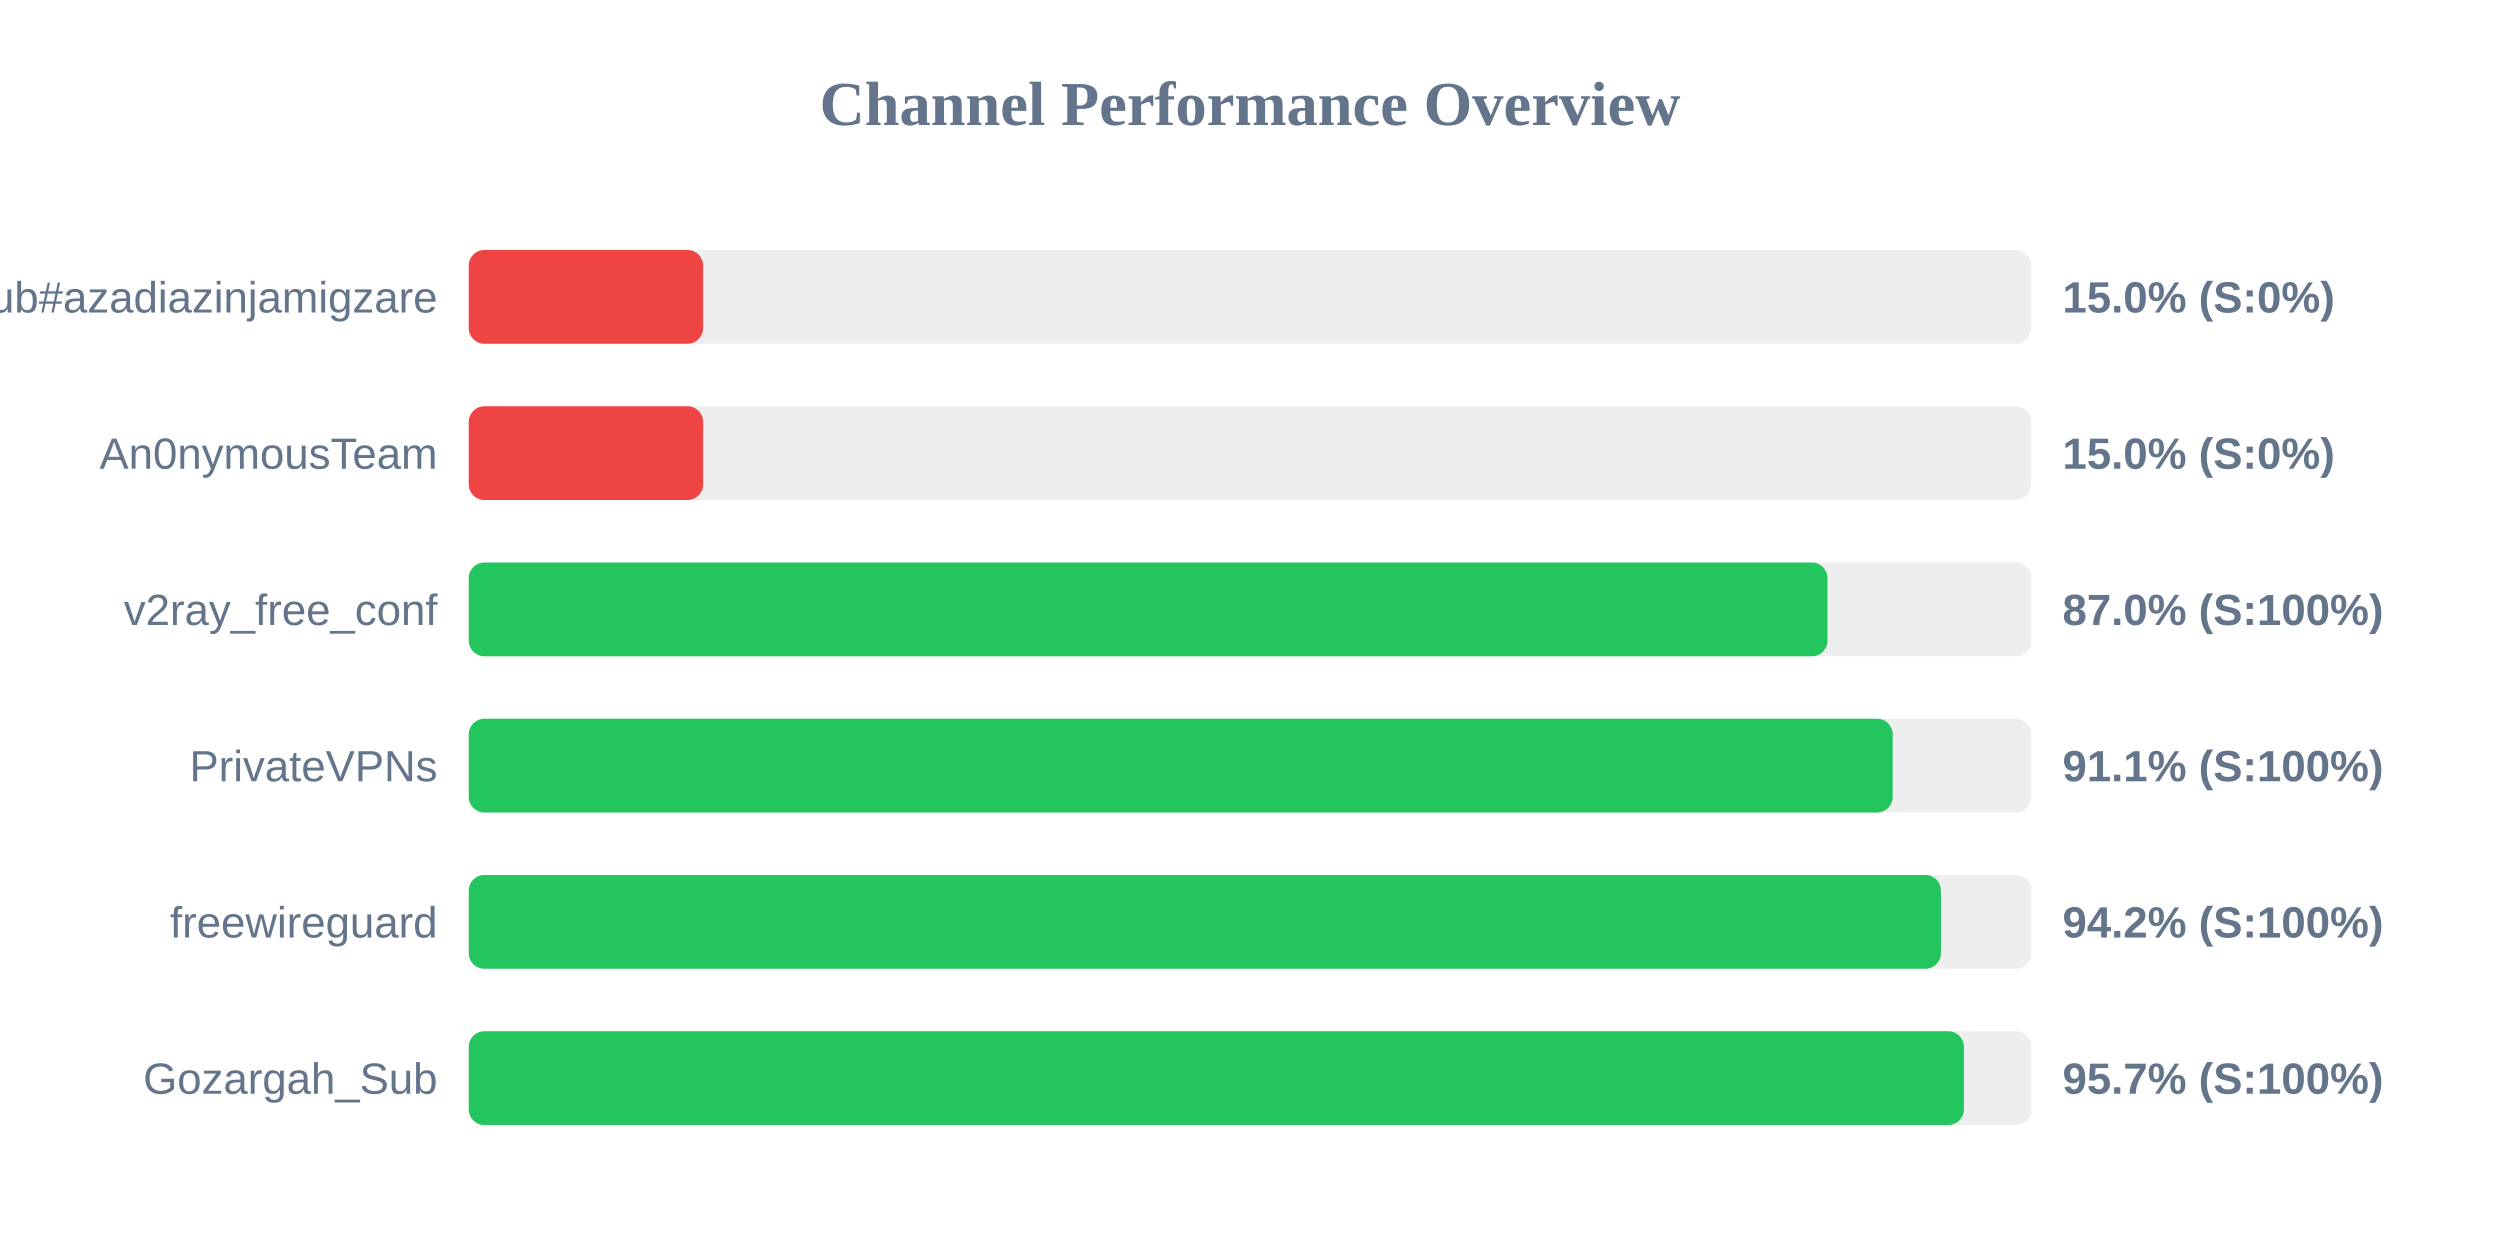
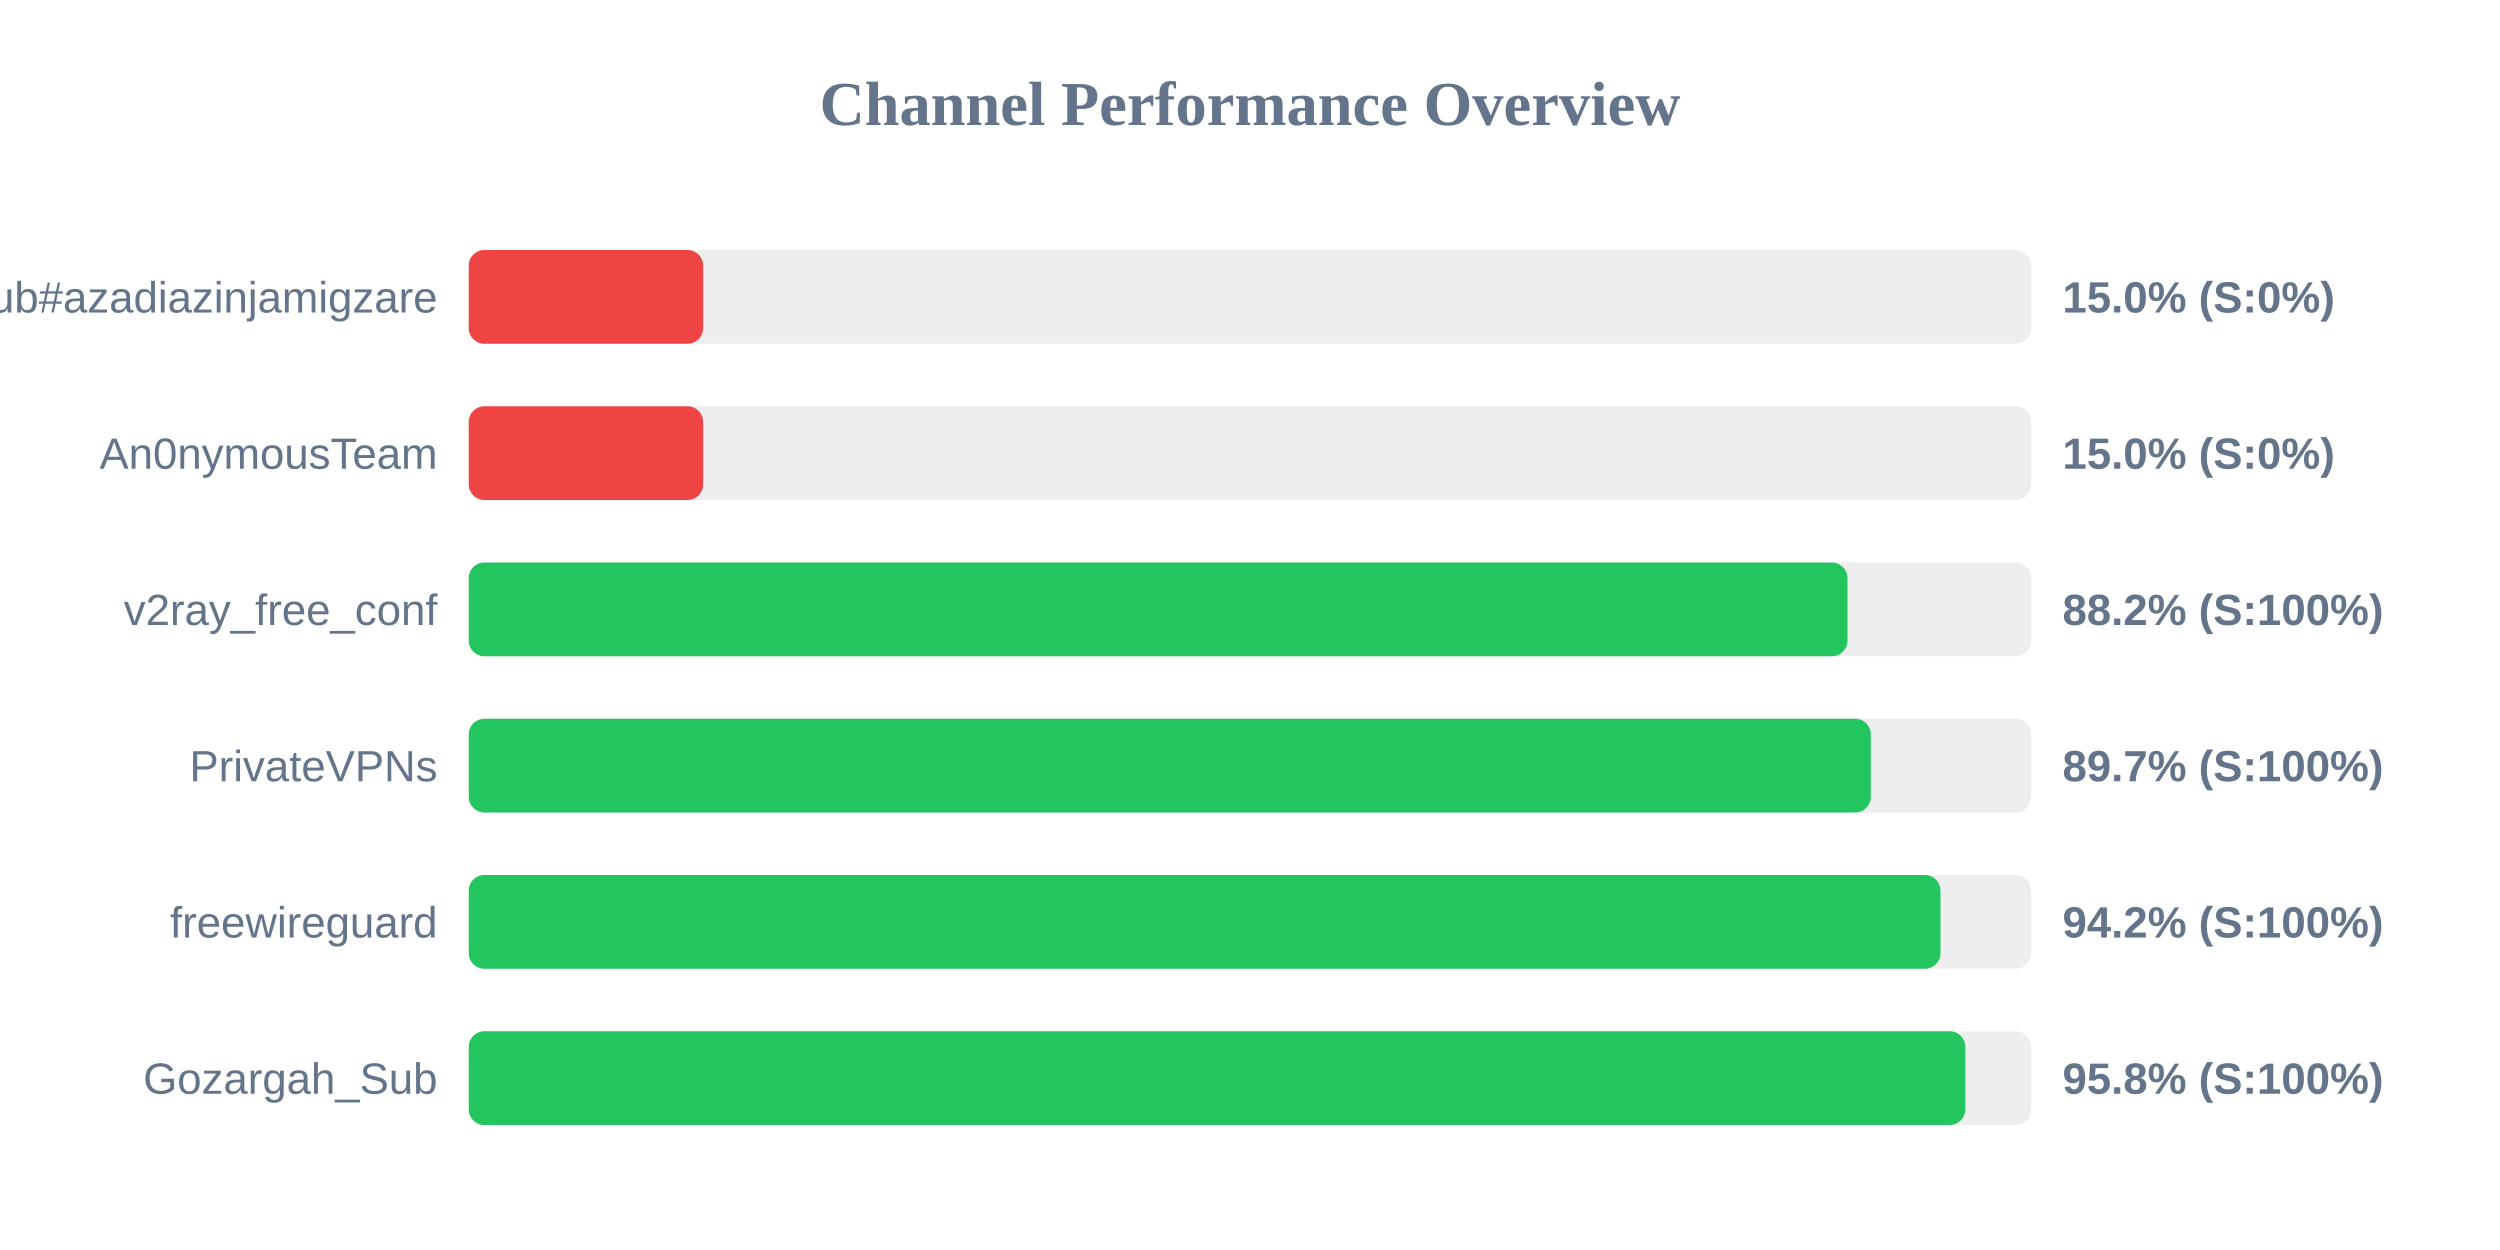
<svg xmlns="http://www.w3.org/2000/svg" width="800" height="400" version="1.1">
  <style>
        .row { font: 14px Arial; fill: #64748b; }
        .score { font: bold 14px Arial; fill: #64748b; }
    </style>
  <text x="400" y="40" text-anchor="middle" font-size="20px" font-weight="bold" fill="#64748b">Channel Performance Overview</text>
  <rect x="150" y="80" width="500" height="30" fill="#eee" rx="5" />
  <rect x="150" y="80" width="75.0" height="30" fill="#ef4444" rx="5" />
  <text x="140" y="100" text-anchor="end" class="row">Sub#azadiazinjamigzare</text>
  <text x="660" y="100" text-anchor="start" class="score">15.0% (S:0%)</text>
  <rect x="150" y="130" width="500" height="30" fill="#eee" rx="5" />
  <rect x="150" y="130" width="75.0" height="30" fill="#ef4444" rx="5" />
  <text x="140" y="150" text-anchor="end" class="row">An0nymousTeam</text>
  <text x="660" y="150" text-anchor="start" class="score">15.0% (S:0%)</text>
  <rect x="150" y="180" width="500" height="30" fill="#eee" rx="5" />
-   <rect x="150" y="180" width="434.8" height="30" fill="#22c55e" rx="5" />
+   <rect x="150" y="180" width="441.2" height="30" fill="#22c55e" rx="5" />
  <text x="140" y="200" text-anchor="end" class="row">v2ray_free_conf</text>
-   <text x="660" y="200" text-anchor="start" class="score">87.0% (S:100%)</text>
+   <text x="660" y="200" text-anchor="start" class="score">88.2% (S:100%)</text>
  <rect x="150" y="230" width="500" height="30" fill="#eee" rx="5" />
-   <rect x="150" y="230" width="455.65" height="30" fill="#22c55e" rx="5" />
+   <rect x="150" y="230" width="448.65" height="30" fill="#22c55e" rx="5" />
  <text x="140" y="250" text-anchor="end" class="row">PrivateVPNs</text>
-   <text x="660" y="250" text-anchor="start" class="score">91.1% (S:100%)</text>
+   <text x="660" y="250" text-anchor="start" class="score">89.7% (S:100%)</text>
  <rect x="150" y="280" width="500" height="30" fill="#eee" rx="5" />
-   <rect x="150" y="280" width="471.1" height="30" fill="#22c55e" rx="5" />
+   <rect x="150" y="280" width="470.95" height="30" fill="#22c55e" rx="5" />
  <text x="140" y="300" text-anchor="end" class="row">freewireguard</text>
  <text x="660" y="300" text-anchor="start" class="score">94.2% (S:100%)</text>
  <rect x="150" y="330" width="500" height="30" fill="#eee" rx="5" />
-   <rect x="150" y="330" width="478.45" height="30" fill="#22c55e" rx="5" />
+   <rect x="150" y="330" width="478.9" height="30" fill="#22c55e" rx="5" />
  <text x="140" y="350" text-anchor="end" class="row">Gozargah_Sub</text>
-   <text x="660" y="350" text-anchor="start" class="score">95.7% (S:100%)</text>
+   <text x="660" y="350" text-anchor="start" class="score">95.8% (S:100%)</text>
</svg>
